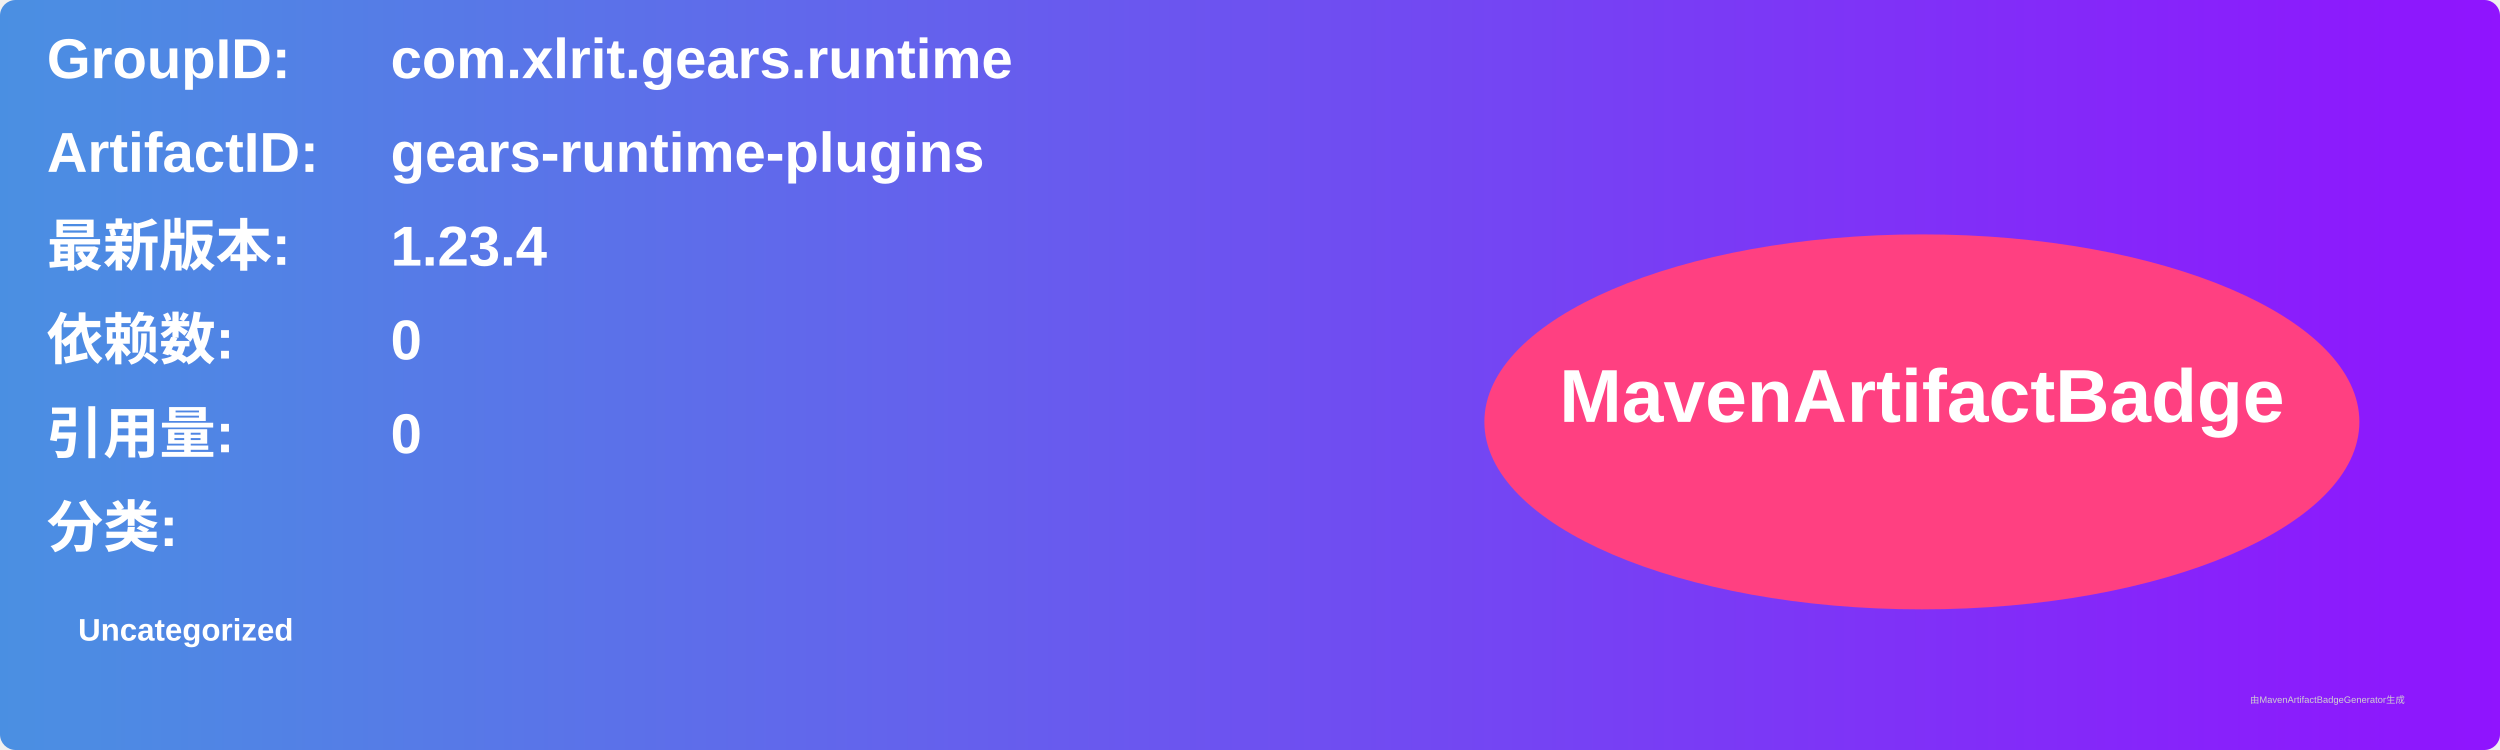
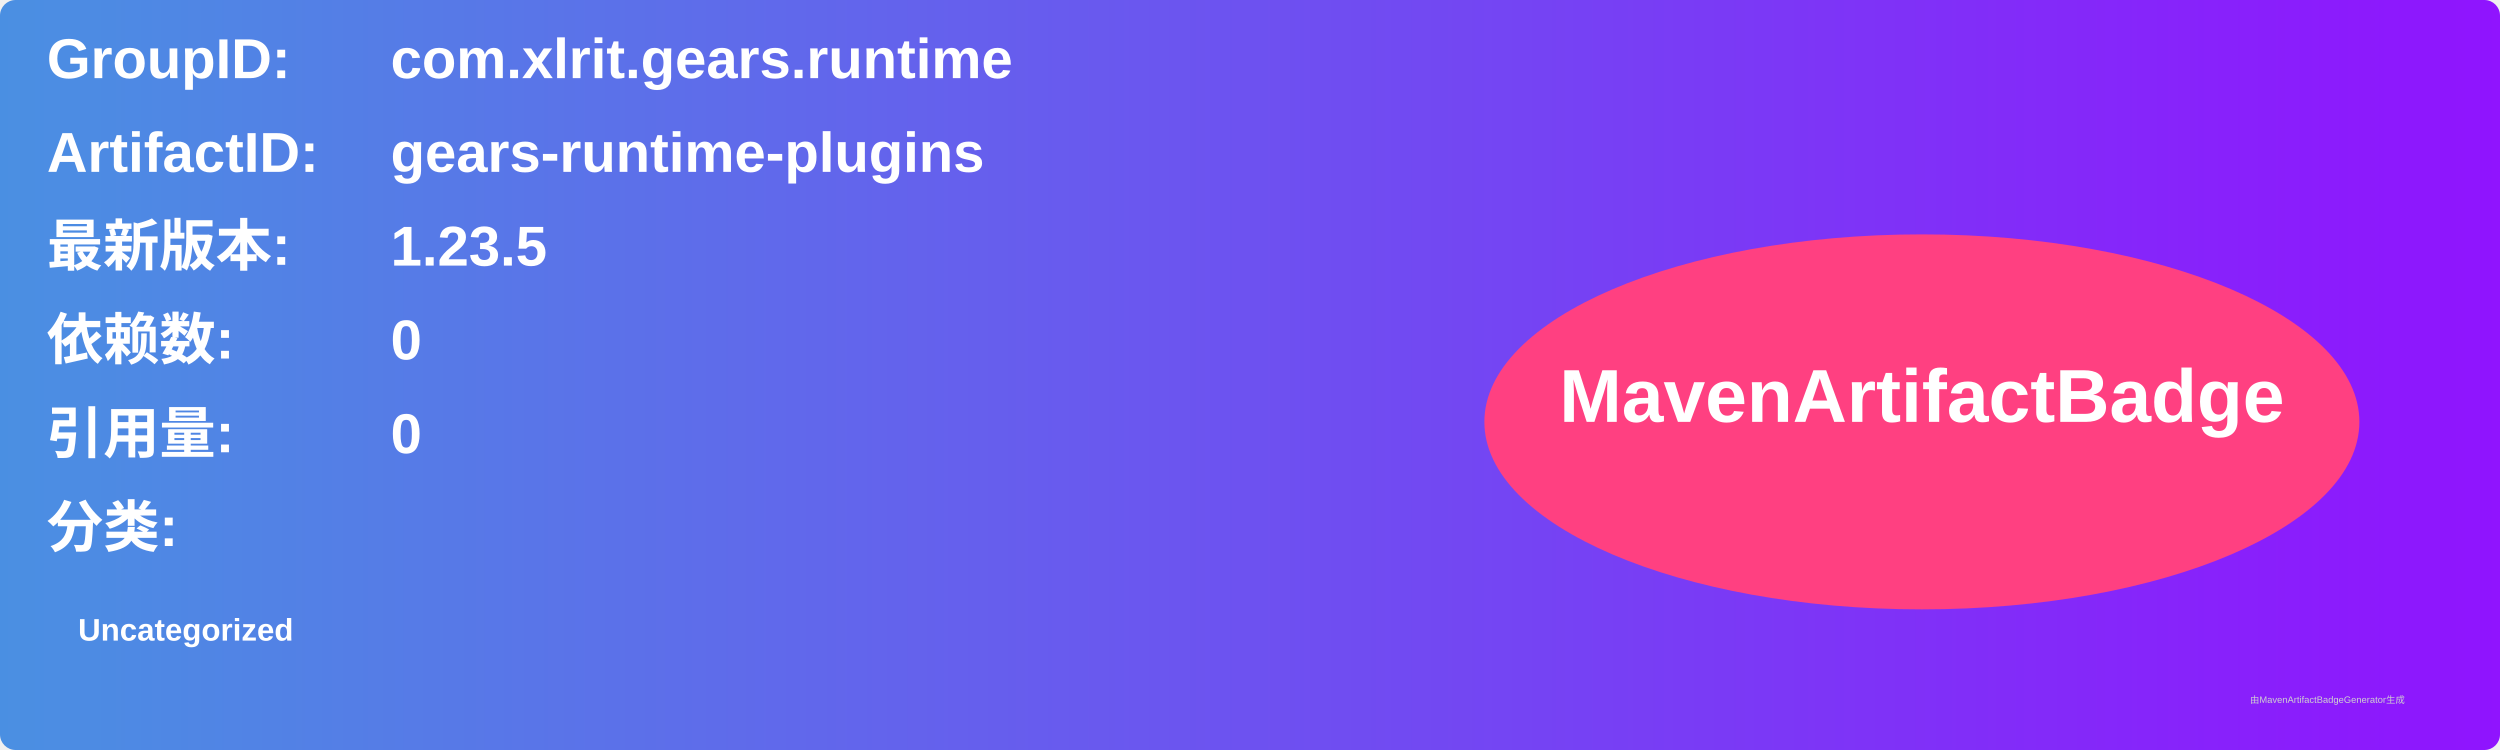
<svg xmlns="http://www.w3.org/2000/svg" width="800" height="240" viewBox="0 0 800 240">
  <linearGradient id="grad" x1="0%" y1="0%" x2="100%" y2="0%">
    <stop offset="0%" stop-color="#4a90e2" />
    <stop offset="100%" stop-color="#9013fe" />
  </linearGradient>
  <rect width="100%" height="100%" rx="5" ry="5" fill="url(#grad)" />
  <g transform="translate(15, 15)">
    <text x="0" y="10" font-family="Arial" font-size="18" fill="white" font-weight="bold" width="260">GroupID:</text>
    <text x="110" y="10" font-family="Arial" font-size="18" fill="white" font-weight="bold" width="460">com.xlrit.gears.runtime</text>
    <text x="0" y="40" font-family="Arial" font-size="18" fill="white" font-weight="bold" width="260">ArtifactID:</text>
    <text x="110" y="40" font-family="Arial" font-size="18" fill="white" font-weight="bold" width="460">gears-runtime-plugins</text>
    <text x="0" y="70" font-family="Arial" font-size="18" fill="white" font-weight="bold">最新版本:</text>
    <text x="110" y="70" font-family="Arial" font-size="18" fill="white" font-weight="bold">
-       <tspan font-weight="bold">1.23.4</tspan>
+       <tspan font-weight="bold">1.23.5</tspan>
    </text>
    <text x="0" y="100" font-family="Arial" font-size="18" fill="white" font-weight="bold">依赖数: </text>
    <text x="110" y="100" font-family="Arial" font-size="18" fill="white">
      <tspan font-weight="bold">0</tspan>
    </text>
    <text x="0" y="130" font-family="Arial" font-size="18" fill="white" font-weight="bold">引用量: </text>
    <text x="110" y="130" font-family="Arial" font-size="18" fill="white">
      <tspan font-weight="bold">0</tspan>
    </text>
    <text x="0" y="160" font-family="Arial" font-size="18" fill="white" font-weight="bold">分类:</text>
    <text x="10" y="190" font-family="Arial" font-size="10" fill="white">
      <tspan font-weight="bold">Uncategorized</tspan>
    </text>
    <ellipse cx="600" cy="120" rx="140" ry="60" fill="#ff4081" />
    <text x="600" y="120" text-anchor="middle" font-family="Arial" font-size="24" fill="white" font-weight="bold">MavenArtifactBadge</text>
  </g>
  <text x="720" y="225" font-family="Arial" font-size="3" fill="#d0d0d0">由MavenArtifactBadgeGenerator生成</text>
</svg>
